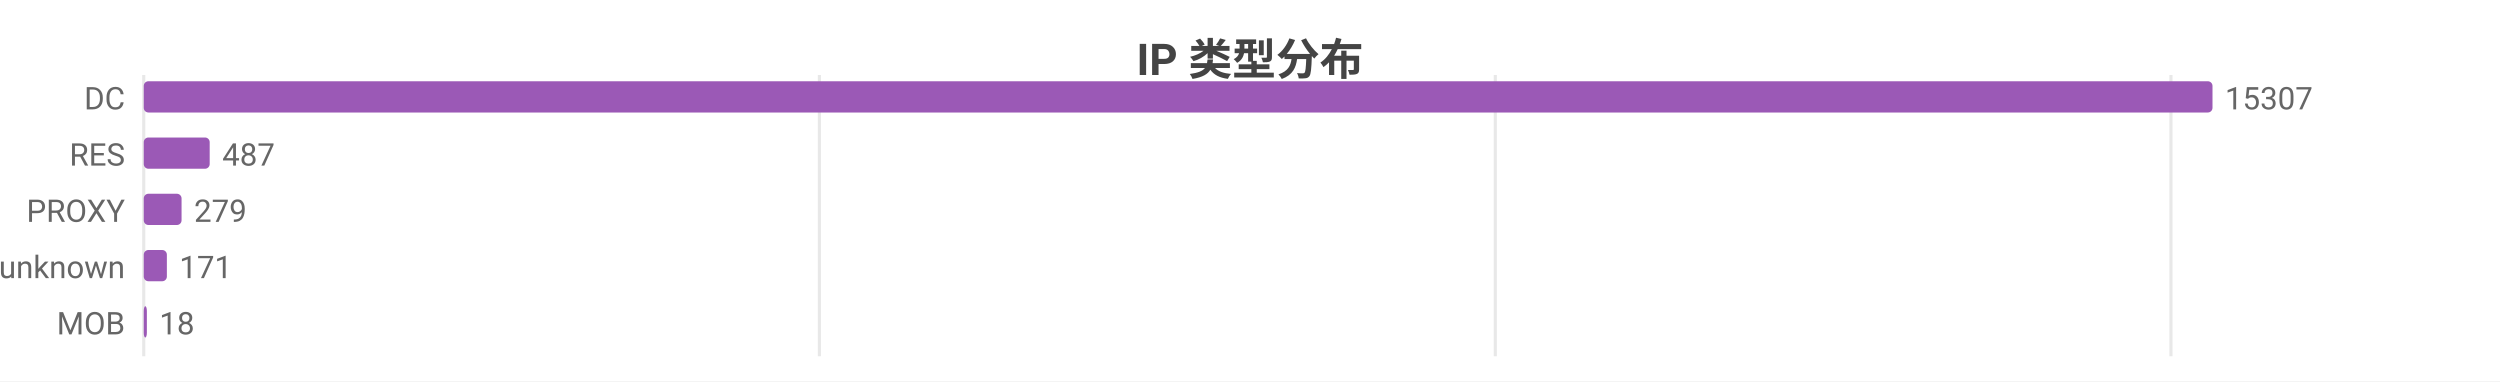
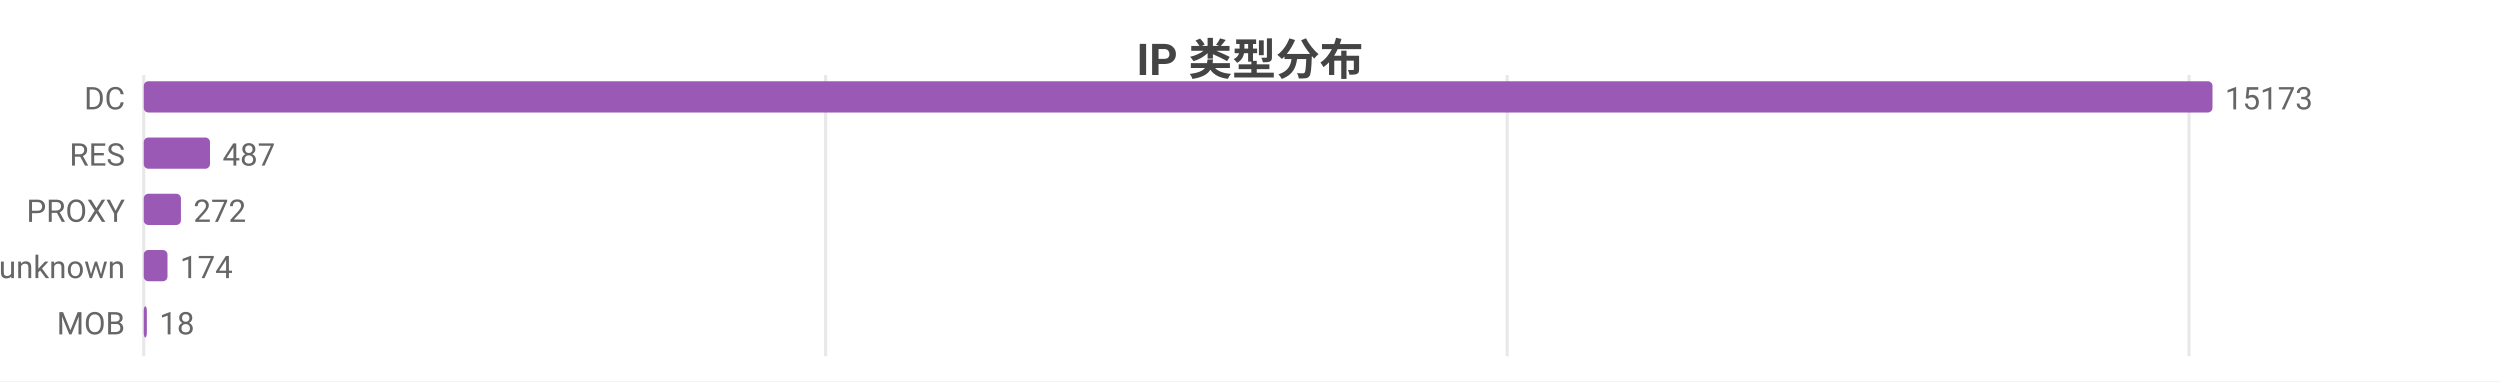
<svg xmlns="http://www.w3.org/2000/svg" width="800" height="122" viewBox="0 0 800 122">
  <rect width="800" height="122" fill="#ffffff" />
  <style>text{font-family:system-ui,-apple-system,'Segoe UI',Roboto,'PingFang SC','Microsoft YaHei','Noto Sans CJK SC',sans-serif}.g{stroke:#e8e8e8;stroke-width:1}.a{stroke:#999;stroke-width:1}.t{font-size:10px;fill:#666}.m{font-size:10px;text-anchor:middle;fill:#666}.e{font-size:10px;text-anchor:end;fill:#666}.l{font-size:11px;fill:#333}.tt{font-size:14px;font-weight:600;text-anchor:middle;fill:#444}.em{font-size:13px;text-anchor:middle;fill:#999}</style>
  <text class="tt" x="400.0" y="24">IP 类型分布</text>
  <line class="g" x1="46" y1="24" x2="46" y2="114" />
-   <line class="g" x1="262.2" y1="24" x2="262.2" y2="114" />
-   <line class="g" x1="478.5" y1="24" x2="478.5" y2="114" />
-   <line class="g" x1="694.7" y1="24" x2="694.7" y2="114" />
+   <line class="g" x1="264.2" y1="24" x2="264.2" y2="114" />
+   <line class="g" x1="482.3" y1="24" x2="482.3" y2="114" />
+   <line class="g" x1="700.5" y1="24" x2="700.5" y2="114" />
  <text class="e" x="40" y="35">DC</text>
  <rect x="46" y="26" width="662" height="10" fill="#9b59b6" rx="1.5" />
-   <text class="t" x="712" y="35">15307</text>
+   <text class="t" x="712" y="35">15173</text>
  <text class="e" x="40" y="53">RES</text>
-   <rect x="46" y="44" width="21.1" height="10" fill="#9b59b6" rx="1.5" />
-   <text class="t" x="71.1" y="53">487</text>
+   <rect x="46" y="44" width="21.2" height="10" fill="#9b59b6" rx="1.5" />
+   <text class="t" x="71.2" y="53">487</text>
  <text class="e" x="40" y="71">PROXY</text>
-   <rect x="46" y="62" width="12.1" height="10" fill="#9b59b6" rx="1.5" />
-   <text class="t" x="62.1" y="71">279</text>
+   <rect x="46" y="62" width="11.9" height="10" fill="#9b59b6" rx="1.5" />
+   <text class="t" x="61.9" y="71">272</text>
  <text class="e" x="40" y="89">unknown</text>
-   <rect x="46" y="80" width="7.4" height="10" fill="#9b59b6" rx="1.5" />
-   <text class="t" x="57.4" y="89">171</text>
+   <rect x="46" y="80" width="7.6" height="10" fill="#9b59b6" rx="1.5" />
+   <text class="t" x="57.6" y="89">174</text>
  <text class="e" x="40" y="107">MOB</text>
  <rect x="46" y="98" width="1" height="10" fill="#9b59b6" rx="1.5" />
  <text class="t" x="51" y="107">18</text>
</svg>
